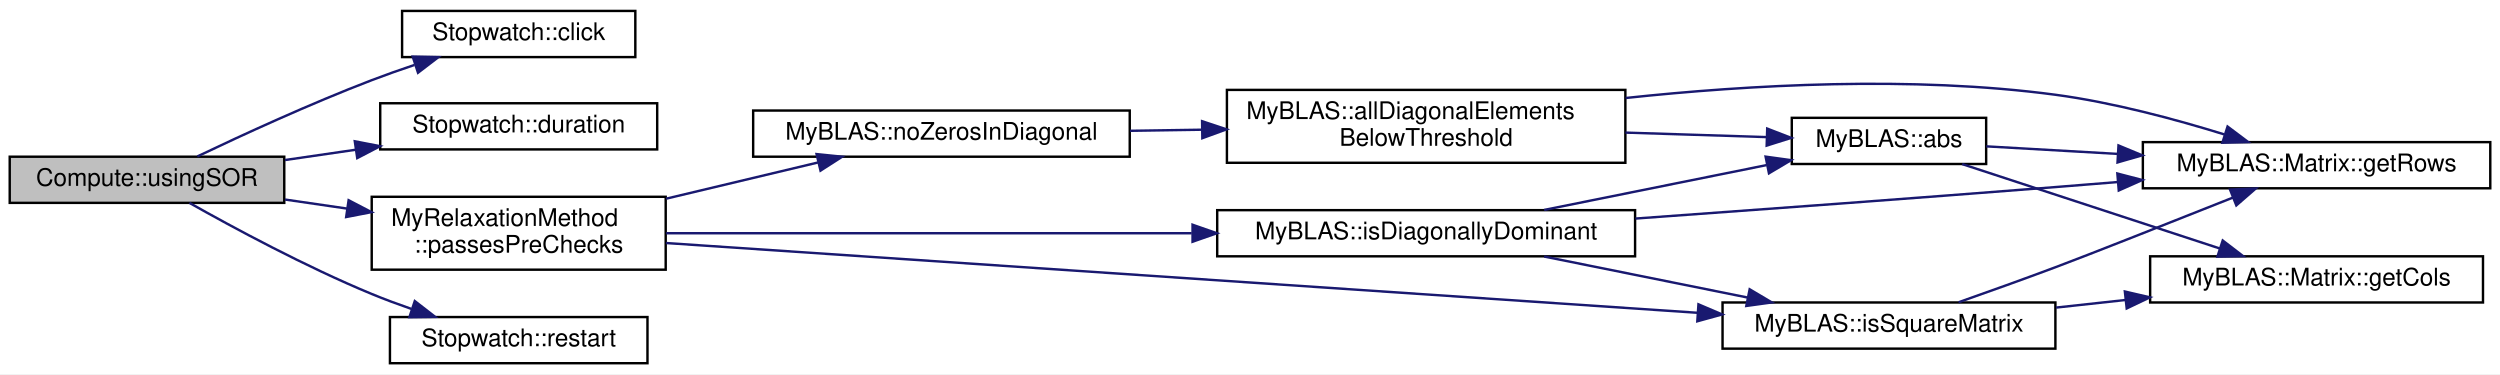
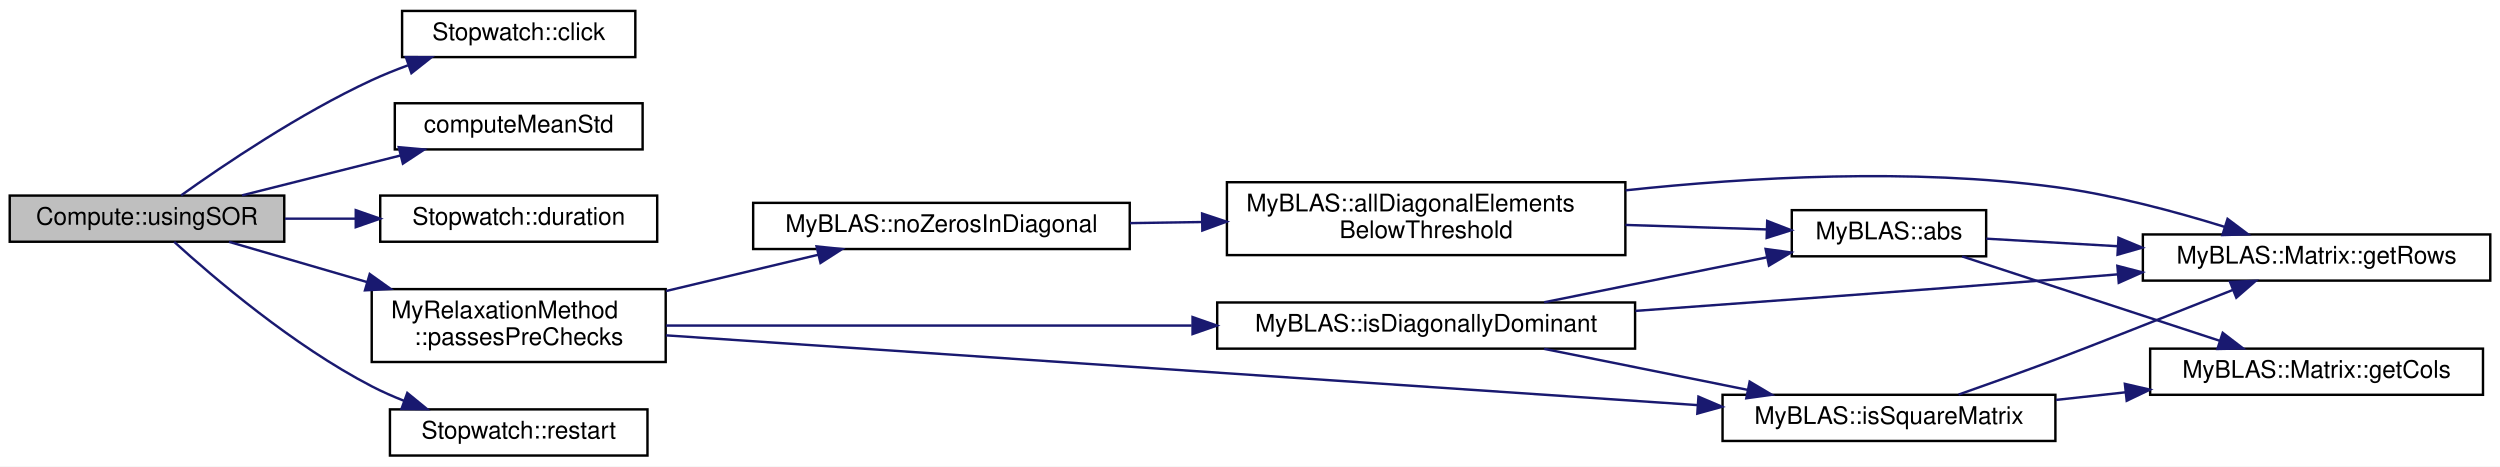
- <svg xmlns="http://www.w3.org/2000/svg" xmlns:xlink="http://www.w3.org/1999/xlink" width="1029pt" height="154pt" viewBox="0.00 0.00 1029.00 154.00">
-   <g id="graph0" class="graph" transform="scale(1 1) rotate(0) translate(4 150)">
-     <polygon fill="white" stroke="transparent" points="-4,4 -4,-150 1025,-150 1025,4 -4,4" />
+ <svg xmlns="http://www.w3.org/2000/svg" xmlns:xlink="http://www.w3.org/1999/xlink" width="1029pt" height="192pt" viewBox="0.00 0.00 1029.00 192.00">
+   <g id="graph0" class="graph" transform="scale(1 1) rotate(0) translate(4 188)">
+     <polygon fill="white" stroke="transparent" points="-4,4 -4,-188 1025,-188 1025,4 -4,4" />
    <g id="node1" class="node">
      <g id="a_node1">
        <a xlink:title="Solves a linear system using the Successive Over-Relaxation (SOR) method.">
-           <polygon fill="#bfbfbf" stroke="black" points="0,-66.5 0,-85.5 113,-85.5 113,-66.5 0,-66.5" />
-           <text text-anchor="middle" x="56.5" y="-73.5" font-family="Helvetica,sans-Serif" font-size="10.00">Compute::usingSOR</text>
+           <polygon fill="#bfbfbf" stroke="black" points="0,-88.5 0,-107.5 113,-107.5 113,-88.5 0,-88.5" />
+           <text text-anchor="middle" x="56.5" y="-95.5" font-family="Helvetica,sans-Serif" font-size="10.00">Compute::usingSOR</text>
        </a>
      </g>
    </g>
    <g id="node2" class="node">
      <g id="a_node2">
        <a xlink:href="../../de/def/classStopwatch.html#a3c8a6cb60a31a8cafd1d2dad1b6c851d" target="_top" xlink:title="Save the current time as the clicked time point.">
-           <polygon fill="white" stroke="black" points="161.5,-126.5 161.5,-145.5 257.5,-145.5 257.5,-126.5 161.5,-126.5" />
-           <text text-anchor="middle" x="209.5" y="-133.5" font-family="Helvetica,sans-Serif" font-size="10.00">Stopwatch::click</text>
+           <polygon fill="white" stroke="black" points="161.5,-164.5 161.5,-183.5 257.5,-183.5 257.5,-164.5 161.5,-164.5" />
+           <text text-anchor="middle" x="209.5" y="-171.5" font-family="Helvetica,sans-Serif" font-size="10.00">Stopwatch::click</text>
        </a>
      </g>
    </g>
    <g id="edge1" class="edge">
-       <path fill="none" stroke="midnightblue" d="M77.22,-85.61C95.57,-94.37 123.8,-107.36 149,-117 154.65,-119.16 160.65,-121.28 166.6,-123.27" />
-       <polygon fill="midnightblue" stroke="midnightblue" points="165.87,-126.72 176.47,-126.5 168.05,-120.06 165.87,-126.72" />
+       <path fill="none" stroke="midnightblue" d="M70.55,-107.59C87.79,-119.91 119.44,-141.33 149,-155 153.74,-157.19 158.8,-159.23 163.89,-161.1" />
+       <polygon fill="midnightblue" stroke="midnightblue" points="163.06,-164.51 173.65,-164.47 165.34,-157.89 163.06,-164.51" />
    </g>
    <g id="node3" class="node">
      <g id="a_node3">
+         <a xlink:href="../../db/df1/Helpers_8h.html#a47bde9d4fb76f7eee1cfe4a98be0f8db" target="_top" xlink:title="Computes the mean and variance of a numeric vector using Boost Accumulators.">
+           <polygon fill="white" stroke="black" points="158.5,-126.5 158.5,-145.5 260.5,-145.5 260.5,-126.5 158.5,-126.5" />
+           <text text-anchor="middle" x="209.5" y="-133.5" font-family="Helvetica,sans-Serif" font-size="10.00">computeMeanStd</text>
+         </a>
+       </g>
+     </g>
+     <g id="edge2" class="edge">
+       <path fill="none" stroke="midnightblue" d="M95.6,-107.59C115.44,-112.58 139.88,-118.73 160.95,-124.03" />
+       <polygon fill="midnightblue" stroke="midnightblue" points="160.12,-127.43 170.67,-126.48 161.83,-120.65 160.12,-127.43" />
+     </g>
+     <g id="node4" class="node">
+       <g id="a_node4">
        <a xlink:href="../../de/def/classStopwatch.html#ad9367e879debc8822feb6dedae52a785" target="_top" xlink:title="Get the duration in the given type.">
          <polygon fill="white" stroke="black" points="152.5,-88.5 152.5,-107.5 266.5,-107.5 266.5,-88.5 152.5,-88.5" />
          <text text-anchor="middle" x="209.5" y="-95.5" font-family="Helvetica,sans-Serif" font-size="10.00">Stopwatch::duration</text>
        </a>
      </g>
    </g>
-     <g id="edge2" class="edge">
-       <path fill="none" stroke="midnightblue" d="M113.3,-84.13C122.78,-85.51 132.7,-86.96 142.41,-88.37" />
-       <polygon fill="midnightblue" stroke="midnightblue" points="142.03,-91.85 152.43,-89.83 143.04,-84.93 142.03,-91.85" />
+     <g id="edge3" class="edge">
+       <path fill="none" stroke="midnightblue" d="M113.3,-98C122.78,-98 132.7,-98 142.41,-98" />
+       <polygon fill="midnightblue" stroke="midnightblue" points="142.43,-101.5 152.43,-98 142.43,-94.5 142.43,-101.5" />
    </g>
-     <g id="node4" class="node">
-       <g id="a_node4">
+     <g id="node5" class="node">
+       <g id="a_node5">
        <a xlink:href="../../d7/d9a/namespaceMyRelaxationMethod.html#ab5820b2108969271e8bf7d61170c4288" target="_top" xlink:title="Function to perform pre-checks on the coefficient matrix and the right-hand side vector.">
          <polygon fill="white" stroke="black" points="149,-39 149,-69 270,-69 270,-39 149,-39" />
          <text text-anchor="start" x="157" y="-57" font-family="Helvetica,sans-Serif" font-size="10.00">MyRelaxationMethod</text>
          <text text-anchor="middle" x="209.5" y="-46" font-family="Helvetica,sans-Serif" font-size="10.00">::passesPreChecks</text>
        </a>
      </g>
    </g>
-     <g id="edge3" class="edge">
-       <path fill="none" stroke="midnightblue" d="M113.3,-67.87C121.63,-66.66 130.31,-65.39 138.88,-64.14" />
-       <polygon fill="midnightblue" stroke="midnightblue" points="139.49,-67.59 148.88,-62.69 138.48,-60.67 139.49,-67.59" />
+     <g id="edge4" class="edge">
+       <path fill="none" stroke="midnightblue" d="M90.26,-88.45C106.89,-83.61 127.63,-77.57 147.08,-71.9" />
+       <polygon fill="midnightblue" stroke="midnightblue" points="148.18,-75.22 156.8,-69.07 146.22,-68.5 148.18,-75.22" />
    </g>
-     <g id="node12" class="node">
-       <g id="a_node12">
+     <g id="node13" class="node">
+       <g id="a_node13">
        <a xlink:href="../../de/def/classStopwatch.html#a2cc3c2b39972ca34f3ff9622471b1bbb" target="_top" xlink:title="Restart the stopwatch by setting the initial and clicked time points to the current time.">
          <polygon fill="white" stroke="black" points="156.5,-0.5 156.5,-19.5 262.5,-19.5 262.5,-0.5 156.5,-0.5" />
          <text text-anchor="middle" x="209.5" y="-7.5" font-family="Helvetica,sans-Serif" font-size="10.00">Stopwatch::restart</text>
        </a>
      </g>
    </g>
-     <g id="edge17" class="edge">
-       <path fill="none" stroke="midnightblue" d="M73.97,-66.49C91.99,-56.33 121.93,-40.18 149,-29 154.2,-26.85 159.73,-24.79 165.26,-22.88" />
-       <polygon fill="midnightblue" stroke="midnightblue" points="166.72,-26.08 175.1,-19.59 164.51,-19.44 166.72,-26.08" />
+     <g id="edge18" class="edge">
+       <path fill="none" stroke="midnightblue" d="M67.69,-88.45C83.8,-73.8 116.66,-45.74 149,-29 153.23,-26.81 157.76,-24.81 162.37,-23" />
+       <polygon fill="midnightblue" stroke="midnightblue" points="163.64,-26.27 171.85,-19.56 161.25,-19.69 163.64,-26.27" />
    </g>
-     <g id="node5" class="node">
-       <g id="a_node5">
+     <g id="node6" class="node">
+       <g id="a_node6">
        <a xlink:href="../../d2/d6e/namespaceMyBLAS.html#a4c6e919f9667070f40bd837a5f6bcab6" target="_top" xlink:title="Checks if the given matrix is diagonally dominant.">
          <polygon fill="white" stroke="black" points="497,-44.5 497,-63.5 669,-63.5 669,-44.5 497,-44.5" />
          <text text-anchor="middle" x="583" y="-51.5" font-family="Helvetica,sans-Serif" font-size="10.00">MyBLAS::isDiagonallyDominant</text>
        </a>
      </g>
    </g>
-     <g id="edge4" class="edge">
+     <g id="edge5" class="edge">
      <path fill="none" stroke="midnightblue" d="M270.19,-54C328.52,-54 418.26,-54 486.51,-54" />
      <polygon fill="midnightblue" stroke="midnightblue" points="486.85,-57.5 496.85,-54 486.85,-50.5 486.85,-57.5" />
    </g>
-     <g id="node9" class="node">
-       <g id="a_node9">
+     <g id="node10" class="node">
+       <g id="a_node10">
        <a xlink:href="../../d2/d6e/namespaceMyBLAS.html#adb9840781dcd1f2ff4a8c378b30434e0" target="_top" xlink:title="Checks if the given matrix is a square matrix.">
          <polygon fill="white" stroke="black" points="705,-6.5 705,-25.5 842,-25.5 842,-6.5 705,-6.5" />
          <text text-anchor="middle" x="773.5" y="-13.5" font-family="Helvetica,sans-Serif" font-size="10.00">MyBLAS::isSquareMatrix</text>
        </a>
      </g>
    </g>
-     <g id="edge12" class="edge">
+     <g id="edge13" class="edge">
      <path fill="none" stroke="midnightblue" d="M270.11,-49.97C372.4,-43.05 581.26,-28.93 694.8,-21.25" />
      <polygon fill="midnightblue" stroke="midnightblue" points="695.08,-24.74 704.82,-20.58 694.61,-17.76 695.08,-24.74" />
    </g>
-     <g id="node10" class="node">
-       <g id="a_node10">
+     <g id="node11" class="node">
+       <g id="a_node11">
        <a xlink:href="../../d2/d6e/namespaceMyBLAS.html#a8a58dad3aacc3b2d45d0501bf97dc6e1" target="_top" xlink:title="Checks if there are no zeros in the diagonal of a matrix.">
          <polygon fill="white" stroke="black" points="306,-85.5 306,-104.5 461,-104.5 461,-85.5 306,-85.5" />
          <text text-anchor="middle" x="383.5" y="-92.5" font-family="Helvetica,sans-Serif" font-size="10.00">MyBLAS::noZerosInDiagonal</text>
        </a>
      </g>
    </g>
-     <g id="edge13" class="edge">
+     <g id="edge14" class="edge">
      <path fill="none" stroke="midnightblue" d="M270.17,-68.22C290.58,-73.09 313.18,-78.48 332.72,-83.13" />
      <polygon fill="midnightblue" stroke="midnightblue" points="332.1,-86.58 342.64,-85.5 333.72,-79.77 332.1,-86.58" />
    </g>
-     <g id="node6" class="node">
-       <g id="a_node6">
+     <g id="node7" class="node">
+       <g id="a_node7">
        <a xlink:href="../../d2/d6e/namespaceMyBLAS.html#a6f970b1188ed02d14bee3698f1b9d40a" target="_top" xlink:title="Calculates the absolute value of the matrix.">
          <polygon fill="white" stroke="black" points="733.5,-82.5 733.5,-101.5 813.5,-101.5 813.5,-82.5 733.5,-82.5" />
          <text text-anchor="middle" x="773.5" y="-89.5" font-family="Helvetica,sans-Serif" font-size="10.00">MyBLAS::abs</text>
        </a>
      </g>
    </g>
-     <g id="edge5" class="edge">
+     <g id="edge6" class="edge">
      <path fill="none" stroke="midnightblue" d="M631.57,-63.59C659.54,-69.23 694.86,-76.35 723.14,-82.05" />
      <polygon fill="midnightblue" stroke="midnightblue" points="722.72,-85.53 733.21,-84.08 724.1,-78.67 722.72,-85.53" />
    </g>
-     <g id="node8" class="node">
-       <g id="a_node8">
+     <g id="node9" class="node">
+       <g id="a_node9">
        <a xlink:href="../../d0/d27/classMyBLAS_1_1Matrix.html#a0772df3e76eadc9035e847316de0d249" target="_top" xlink:title="Getter for the number of rows in the matrix.">
          <polygon fill="white" stroke="black" points="878,-72.5 878,-91.5 1021,-91.5 1021,-72.5 878,-72.5" />
          <text text-anchor="middle" x="949.5" y="-79.5" font-family="Helvetica,sans-Serif" font-size="10.00">MyBLAS::Matrix::getRows</text>
        </a>
      </g>
    </g>
-     <g id="edge8" class="edge">
+     <g id="edge9" class="edge">
      <path fill="none" stroke="midnightblue" d="M669.14,-60.04C719.43,-63.66 784.35,-68.44 842,-73 850.31,-73.66 858.98,-74.36 867.63,-75.07" />
      <polygon fill="midnightblue" stroke="midnightblue" points="867.5,-78.58 877.76,-75.91 868.08,-71.6 867.5,-78.58" />
    </g>
-     <g id="edge9" class="edge">
+     <g id="edge10" class="edge">
      <path fill="none" stroke="midnightblue" d="M631.57,-44.41C657,-39.28 688.5,-32.93 715.27,-27.54" />
      <polygon fill="midnightblue" stroke="midnightblue" points="716.16,-30.93 725.28,-25.52 714.78,-24.07 716.16,-30.93" />
    </g>
-     <g id="node7" class="node">
-       <g id="a_node7">
+     <g id="node8" class="node">
+       <g id="a_node8">
        <a xlink:href="../../d0/d27/classMyBLAS_1_1Matrix.html#a720cd9095d330d43de367bfbffffb864" target="_top" xlink:title="Getter for the number of columns in the matrix.">
          <polygon fill="white" stroke="black" points="881,-25.5 881,-44.5 1018,-44.5 1018,-25.5 881,-25.5" />
          <text text-anchor="middle" x="949.5" y="-32.5" font-family="Helvetica,sans-Serif" font-size="10.00">MyBLAS::Matrix::getCols</text>
        </a>
      </g>
    </g>
-     <g id="edge6" class="edge">
+     <g id="edge7" class="edge">
      <path fill="none" stroke="midnightblue" d="M803.62,-82.46C832.73,-72.92 877.66,-58.21 909.76,-47.69" />
      <polygon fill="midnightblue" stroke="midnightblue" points="910.87,-51.01 919.28,-44.57 908.69,-44.36 910.87,-51.01" />
    </g>
-     <g id="edge7" class="edge">
+     <g id="edge8" class="edge">
      <path fill="none" stroke="midnightblue" d="M813.55,-89.76C829.6,-88.83 848.82,-87.73 867.65,-86.65" />
      <polygon fill="midnightblue" stroke="midnightblue" points="867.97,-90.13 877.75,-86.07 867.57,-83.15 867.97,-90.13" />
    </g>
-     <g id="edge10" class="edge">
+     <g id="edge11" class="edge">
      <path fill="none" stroke="midnightblue" d="M842.27,-23.4C851.59,-24.42 861.22,-25.47 870.7,-26.51" />
      <polygon fill="midnightblue" stroke="midnightblue" points="870.59,-30.01 880.91,-27.62 871.35,-23.05 870.59,-30.01" />
    </g>
-     <g id="edge11" class="edge">
+     <g id="edge12" class="edge">
      <path fill="none" stroke="midnightblue" d="M802.16,-25.6C814.41,-29.91 828.96,-35.11 842,-40 855.78,-45.17 889.25,-58.41 915.03,-68.66" />
      <polygon fill="midnightblue" stroke="midnightblue" points="913.88,-71.97 924.47,-72.41 916.47,-65.46 913.88,-71.97" />
    </g>
-     <g id="node11" class="node">
-       <g id="a_node11">
+     <g id="node12" class="node">
+       <g id="a_node12">
        <a xlink:href="../../d2/d6e/namespaceMyBLAS.html#ac1553ed7aac22092b5a958ea0ff002ef" target="_top" xlink:title="Checks if all diagonal elements of a matrix are below a certain threshold.">
          <polygon fill="white" stroke="black" points="501,-83 501,-113 665,-113 665,-83 501,-83" />
          <text text-anchor="start" x="509" y="-101" font-family="Helvetica,sans-Serif" font-size="10.00">MyBLAS::allDiagonalElements</text>
          <text text-anchor="middle" x="583" y="-90" font-family="Helvetica,sans-Serif" font-size="10.00">BelowThreshold</text>
        </a>
      </g>
    </g>
-     <g id="edge14" class="edge">
+     <g id="edge15" class="edge">
      <path fill="none" stroke="midnightblue" d="M461.14,-96.16C470.8,-96.31 480.75,-96.46 490.61,-96.61" />
      <polygon fill="midnightblue" stroke="midnightblue" points="490.78,-100.11 500.83,-96.77 490.88,-93.12 490.78,-100.11" />
    </g>
-     <g id="edge15" class="edge">
+     <g id="edge16" class="edge">
      <path fill="none" stroke="midnightblue" d="M665.03,-95.42C684.8,-94.79 705.36,-94.14 723.14,-93.57" />
      <polygon fill="midnightblue" stroke="midnightblue" points="723.38,-97.07 733.26,-93.25 723.16,-90.07 723.38,-97.07" />
    </g>
-     <g id="edge16" class="edge">
+     <g id="edge17" class="edge">
      <path fill="none" stroke="midnightblue" d="M665.08,-109.66C716.06,-115.12 783.1,-118.88 842,-111 865.56,-107.85 891.29,-100.94 911.56,-94.66" />
      <polygon fill="midnightblue" stroke="midnightblue" points="912.86,-97.92 921.33,-91.55 910.74,-91.25 912.86,-97.92" />
    </g>
  </g>
</svg>
